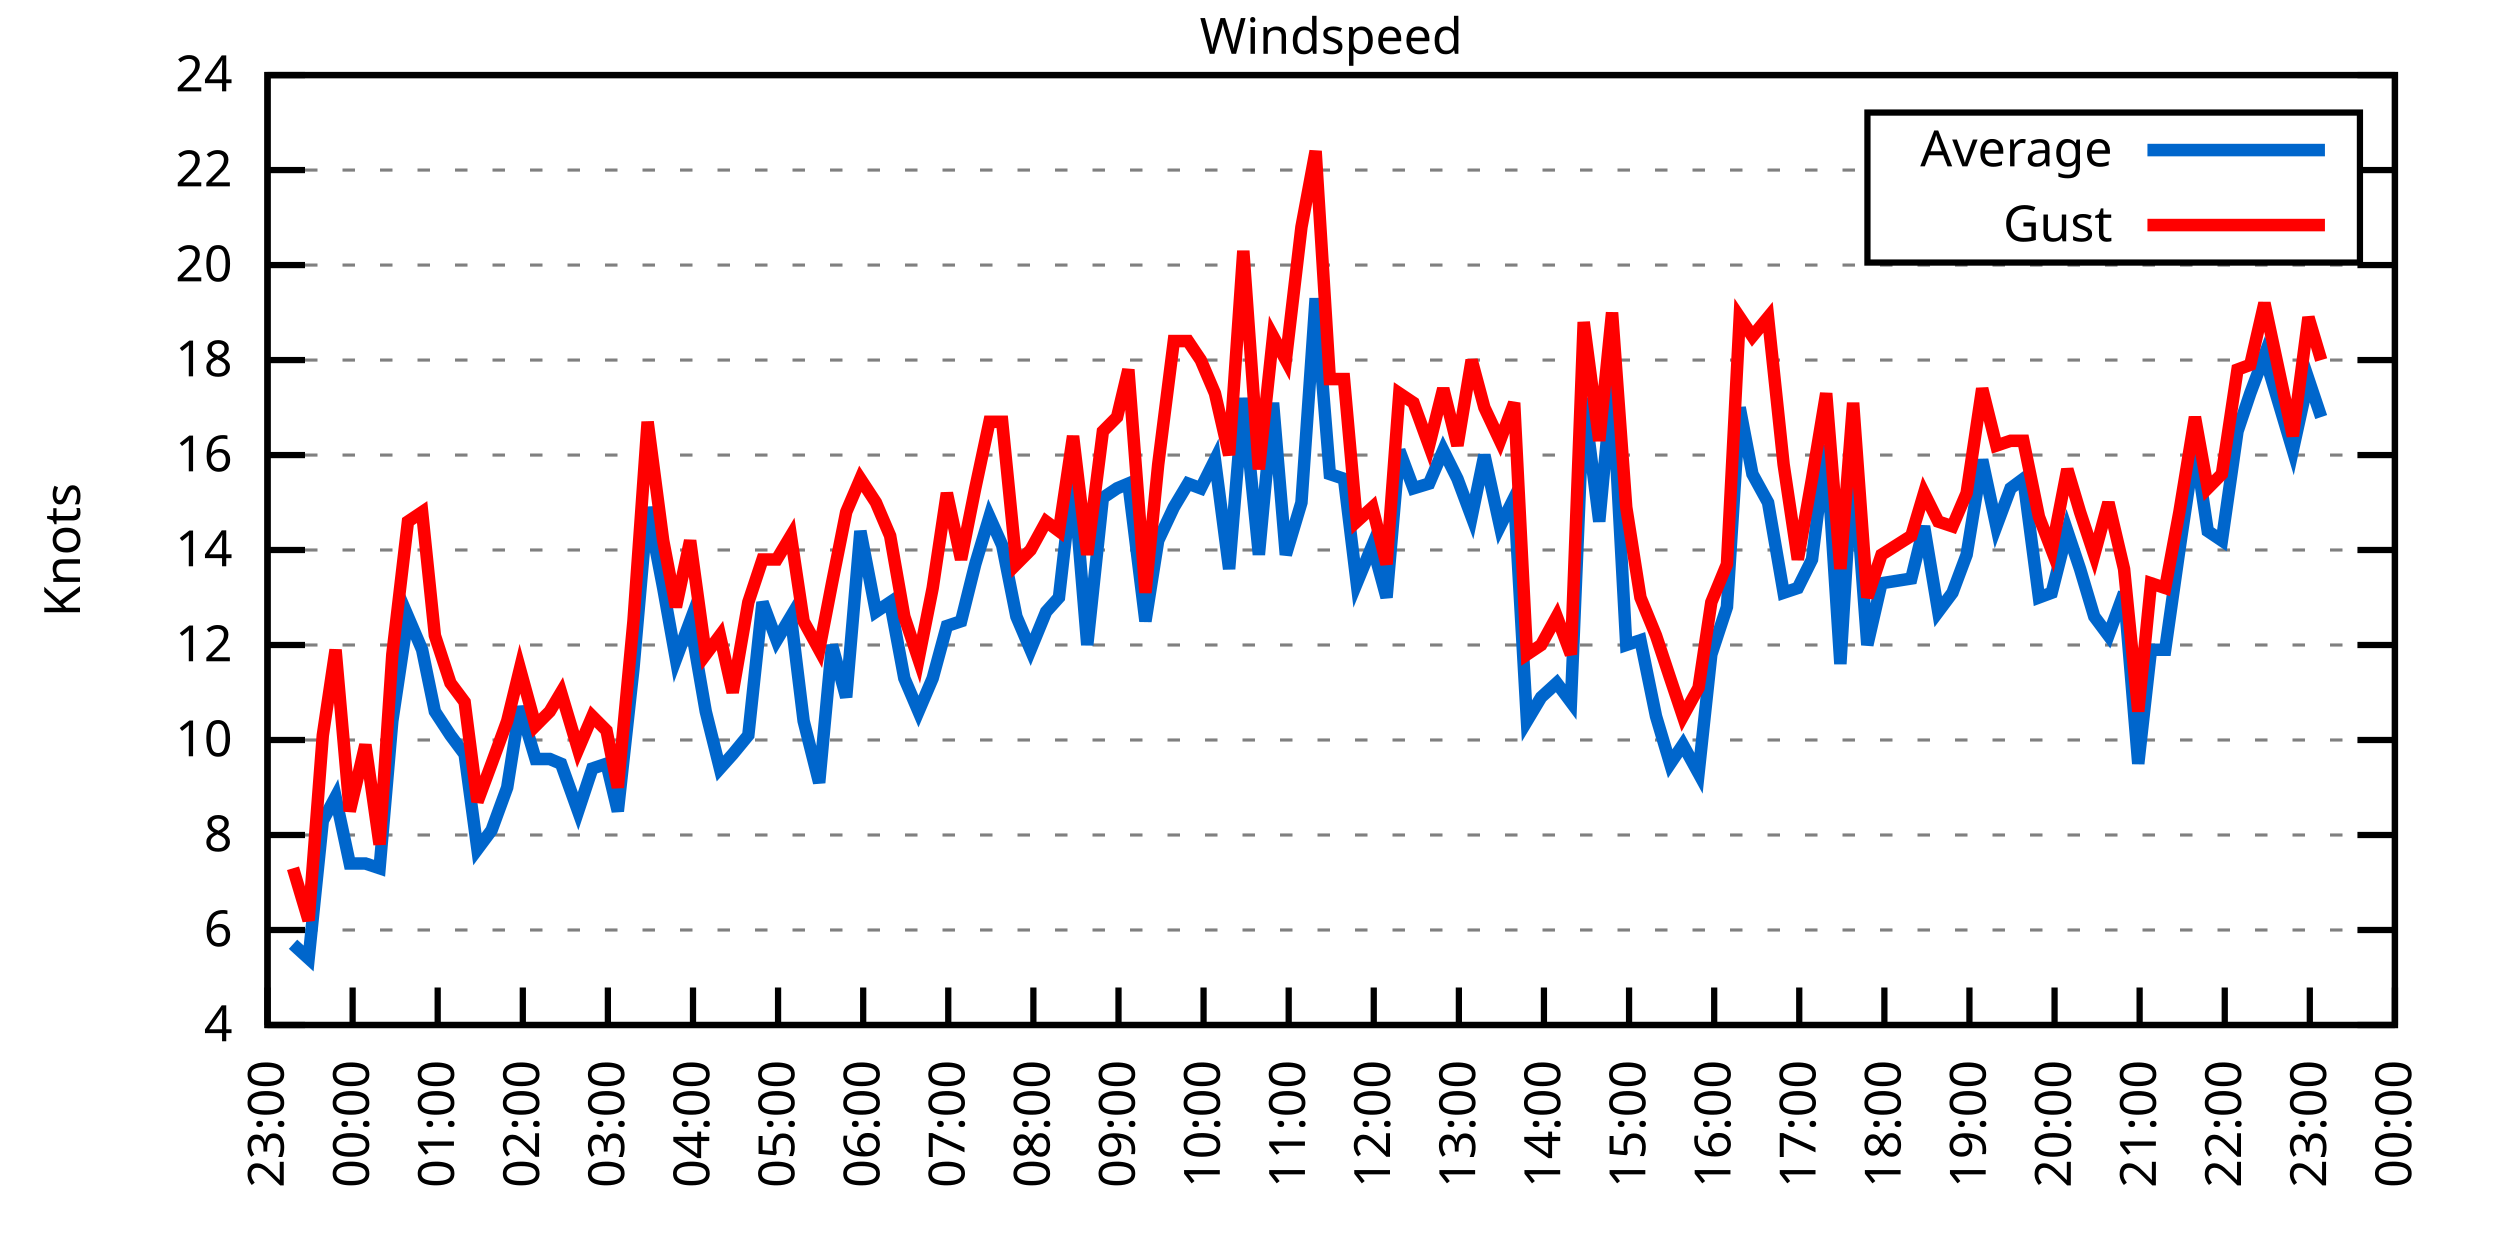
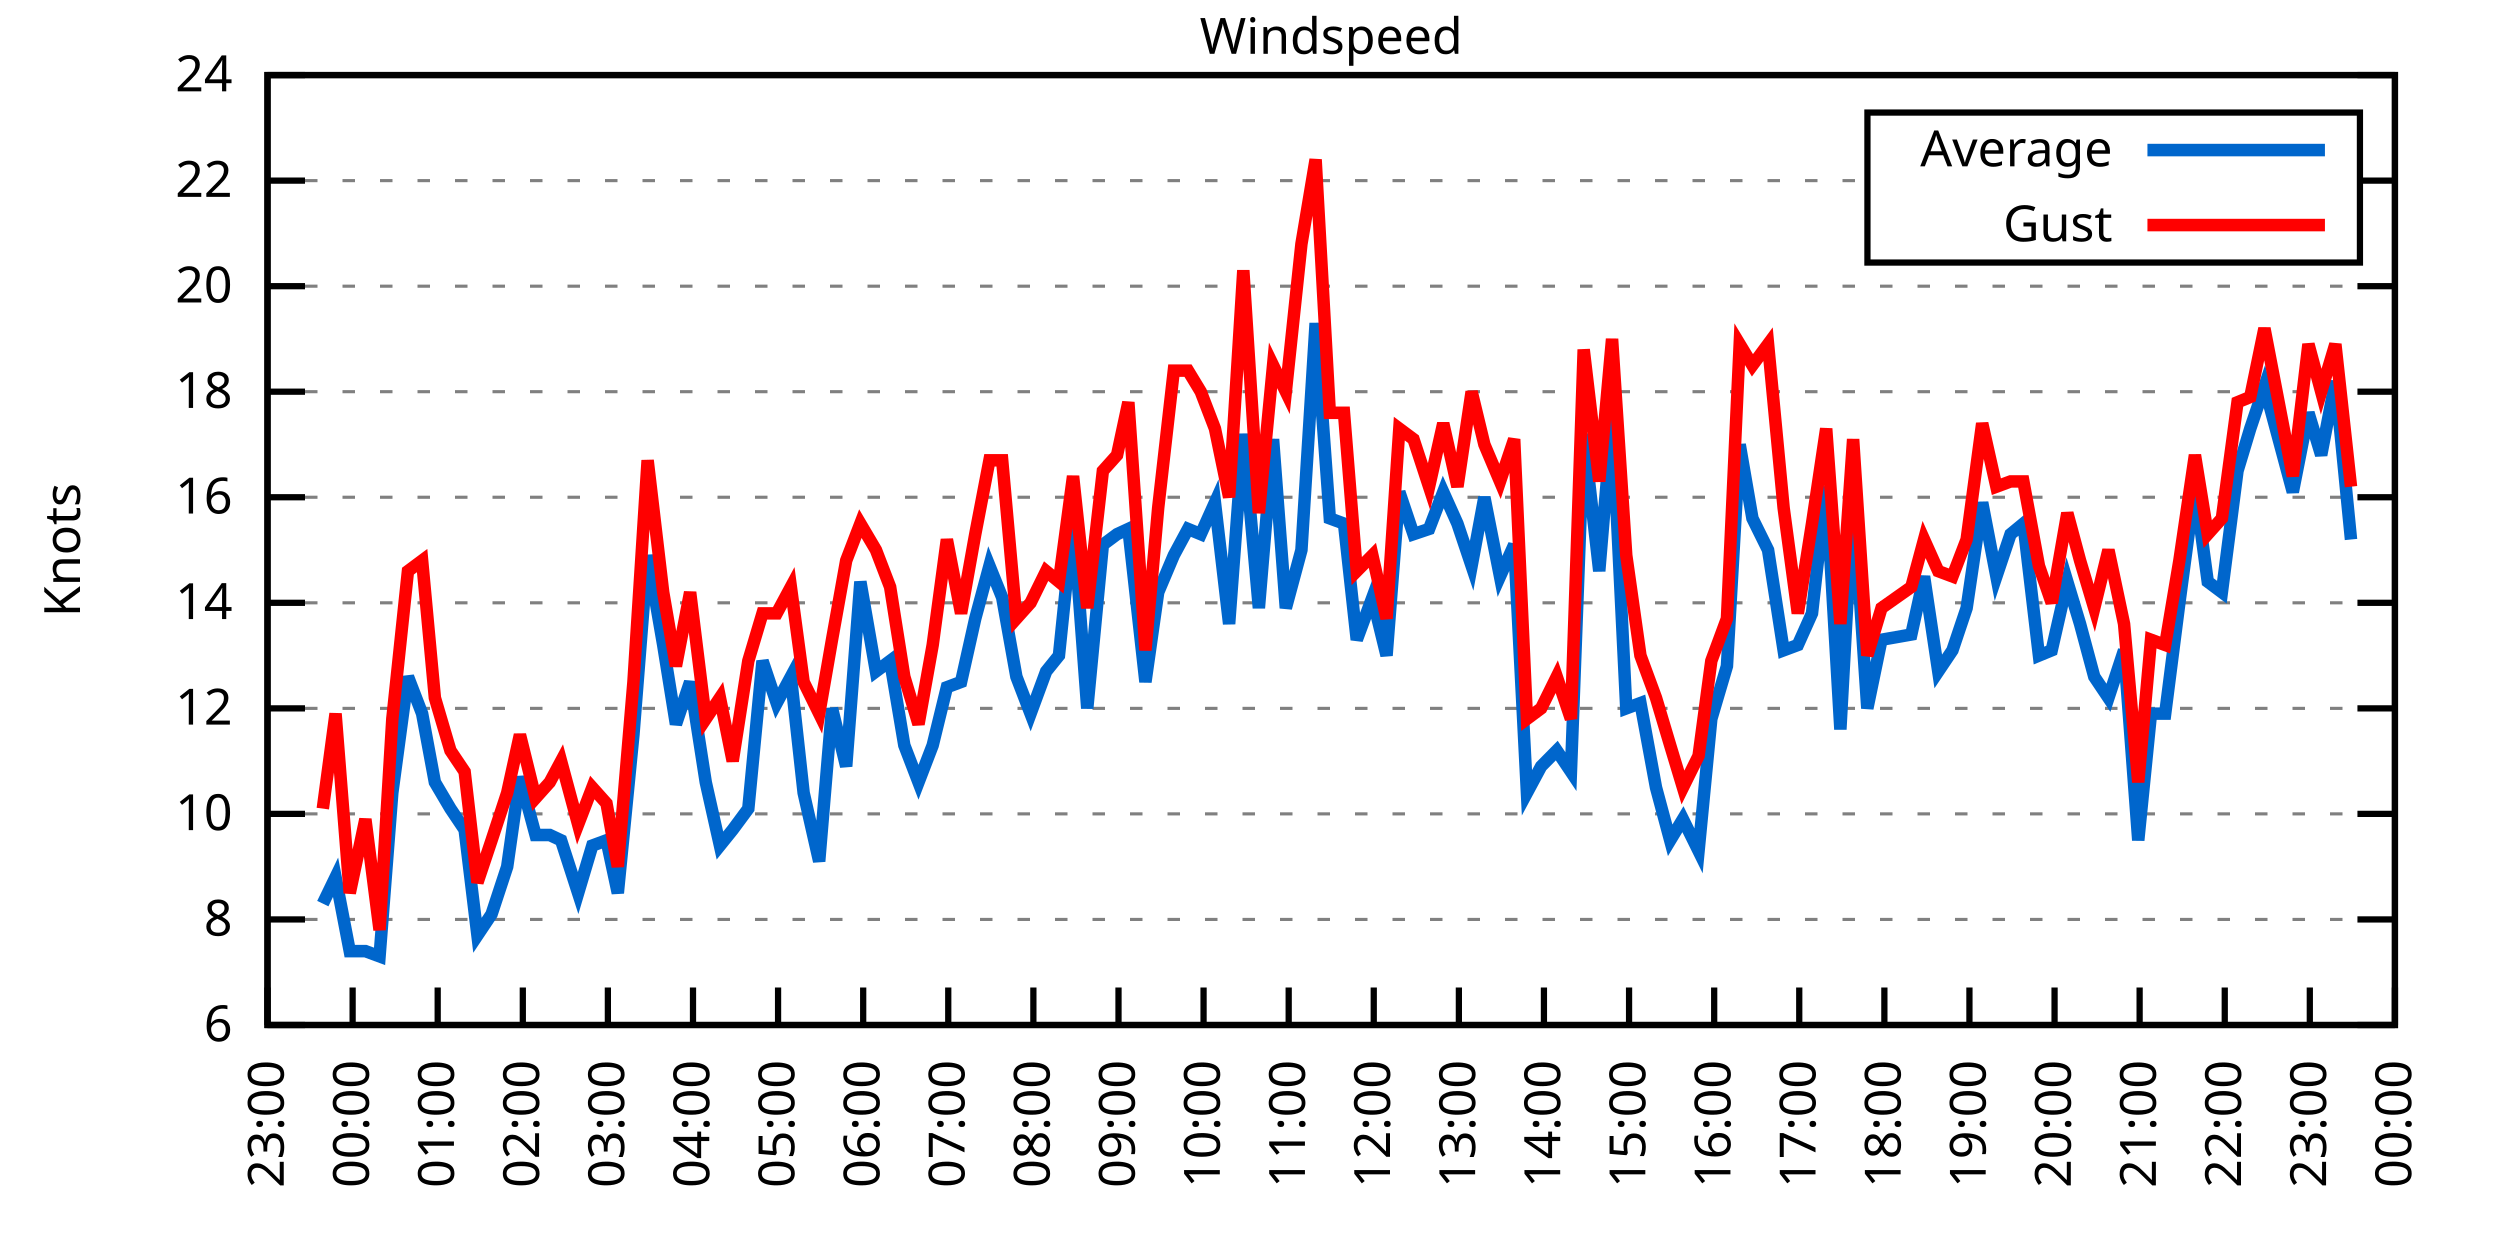
<svg xmlns="http://www.w3.org/2000/svg" xmlns:xlink="http://www.w3.org/1999/xlink" width="400" height="200" viewBox="0 0 400 200">
  <g id="gnuplot_canvas">
    <rect x="0" y="0" width="400" height="200" fill="none" />
    <defs>
      <circle id="gpDot" r="0.5" stroke-width="0.5" stroke="currentColor" />
      <path id="gpPt0" stroke-width="0.333" stroke="currentColor" d="M-1,0 h2 M0,-1 v2" />
      <path id="gpPt1" stroke-width="0.333" stroke="currentColor" d="M-1,-1 L1,1 M1,-1 L-1,1" />
      <path id="gpPt2" stroke-width="0.333" stroke="currentColor" d="M-1,0 L1,0 M0,-1 L0,1 M-1,-1 L1,1 M-1,1 L1,-1" />
      <rect id="gpPt3" stroke-width="0.333" stroke="currentColor" x="-1" y="-1" width="2" height="2" />
      <rect id="gpPt4" stroke-width="0.333" stroke="currentColor" fill="currentColor" x="-1" y="-1" width="2" height="2" />
      <circle id="gpPt5" stroke-width="0.333" stroke="currentColor" cx="0" cy="0" r="1" />
      <use xlink:href="#gpPt5" id="gpPt6" fill="currentColor" stroke="none" />
      <path id="gpPt7" stroke-width="0.333" stroke="currentColor" d="M0,-1.33 L-1.33,0.67 L1.33,0.67 z" />
      <use xlink:href="#gpPt7" id="gpPt8" fill="currentColor" stroke="none" />
      <use xlink:href="#gpPt7" id="gpPt9" stroke="currentColor" transform="rotate(180)" />
      <use xlink:href="#gpPt9" id="gpPt10" fill="currentColor" stroke="none" />
      <use xlink:href="#gpPt3" id="gpPt11" stroke="currentColor" transform="rotate(45)" />
      <use xlink:href="#gpPt11" id="gpPt12" fill="currentColor" stroke="none" />
      <path id="gpPt13" stroke-width="0.333" stroke="currentColor" d="M0,1.330 L1.265,0.411 L0.782,-1.067 L-0.782,-1.076 L-1.265,0.411 z" />
      <use xlink:href="#gpPt13" id="gpPt14" fill="currentColor" stroke="none" />
      <filter id="textbox" filterUnits="objectBoundingBox" x="0" y="0" height="1" width="1">
        <feFlood flood-color="white" flood-opacity="1" result="bgnd" />
        <feComposite in="SourceGraphic" in2="bgnd" operator="atop" />
      </filter>
      <filter id="greybox" filterUnits="objectBoundingBox" x="0" y="0" height="1" width="1">
        <feFlood flood-color="lightgrey" flood-opacity="1" result="grey" />
        <feComposite in="SourceGraphic" in2="grey" operator="atop" />
      </filter>
    </defs>
    <g fill="none" color="white" stroke="currentColor" stroke-width="1.00" stroke-linecap="butt" stroke-linejoin="miter">
</g>
    <g fill="none" color="black" stroke="currentColor" stroke-width="1.00" stroke-linecap="butt" stroke-linejoin="miter">
      <g stroke="none" shape-rendering="crispEdges">
        <polygon fill="rgb(255, 255, 255)" points="42.80,164.00 383.18,164.00 383.18,12.02 42.80,12.02 " />
      </g>
    </g>
    <g fill="none" color="black" stroke="currentColor" stroke-width="1.00" stroke-linecap="butt" stroke-linejoin="miter">
</g>
    <g fill="none" color="black" stroke="black" stroke-width="0.50" stroke-linecap="butt" stroke-linejoin="miter">
</g>
    <g fill="none" color="gray" stroke="currentColor" stroke-width="0.50" stroke-linecap="butt" stroke-linejoin="miter">
      <path stroke="gray" stroke-dasharray="2,4" class="gridline" d="M42.80,164.00 L383.19,164.00  " />
    </g>
    <g fill="none" color="gray" stroke="gray" stroke-width="1.00" stroke-linecap="butt" stroke-linejoin="miter">
</g>
    <g fill="none" color="black" stroke="currentColor" stroke-width="1.00" stroke-linecap="butt" stroke-linejoin="miter">
      <path stroke="black" d="M42.80,164.00 L48.80,164.00 M383.19,164.00 L377.19,164.00  " />
      <g transform="translate(37.20,166.60)" stroke="none" fill="black" font-family="Sans" font-size="8.00" text-anchor="end">
        <text>
-           <tspan font-family="Sans"> 4</tspan>
-         </text>
-       </g>
-     </g>
-     <g fill="none" color="black" stroke="currentColor" stroke-width="1.00" stroke-linecap="butt" stroke-linejoin="miter">
- </g>
-     <g fill="none" color="black" stroke="black" stroke-width="0.50" stroke-linecap="butt" stroke-linejoin="miter">
- </g>
-     <g fill="none" color="gray" stroke="currentColor" stroke-width="0.50" stroke-linecap="butt" stroke-linejoin="miter">
-       <path stroke="gray" stroke-dasharray="2,4" class="gridline" d="M42.80,148.80 L383.19,148.80  " />
-     </g>
-     <g fill="none" color="gray" stroke="gray" stroke-width="1.00" stroke-linecap="butt" stroke-linejoin="miter">
- </g>
-     <g fill="none" color="black" stroke="currentColor" stroke-width="1.00" stroke-linecap="butt" stroke-linejoin="miter">
-       <path stroke="black" d="M42.80,148.80 L48.80,148.80 M383.19,148.80 L377.19,148.80  " />
-       <g transform="translate(37.20,151.40)" stroke="none" fill="black" font-family="Sans" font-size="8.00" text-anchor="end">
-         <text>
          <tspan font-family="Sans"> 6</tspan>
        </text>
      </g>
    </g>
    <g fill="none" color="black" stroke="currentColor" stroke-width="1.00" stroke-linecap="butt" stroke-linejoin="miter">
</g>
    <g fill="none" color="black" stroke="black" stroke-width="0.50" stroke-linecap="butt" stroke-linejoin="miter">
</g>
    <g fill="none" color="gray" stroke="currentColor" stroke-width="0.50" stroke-linecap="butt" stroke-linejoin="miter">
-       <path stroke="gray" stroke-dasharray="2,4" class="gridline" d="M42.80,133.60 L383.19,133.60  " />
-     </g>
-     <g fill="none" color="gray" stroke="gray" stroke-width="1.00" stroke-linecap="butt" stroke-linejoin="miter">
- </g>
-     <g fill="none" color="black" stroke="currentColor" stroke-width="1.00" stroke-linecap="butt" stroke-linejoin="miter">
-       <path stroke="black" d="M42.80,133.60 L48.80,133.60 M383.19,133.60 L377.19,133.60  " />
-       <g transform="translate(37.20,136.20)" stroke="none" fill="black" font-family="Sans" font-size="8.00" text-anchor="end">
+       <path stroke="gray" stroke-dasharray="2,4" class="gridline" d="M42.80,147.11 L383.19,147.11  " />
+     </g>
+     <g fill="none" color="gray" stroke="gray" stroke-width="1.00" stroke-linecap="butt" stroke-linejoin="miter">
+ </g>
+     <g fill="none" color="black" stroke="currentColor" stroke-width="1.00" stroke-linecap="butt" stroke-linejoin="miter">
+       <path stroke="black" d="M42.80,147.11 L48.80,147.11 M383.19,147.11 L377.19,147.11  " />
+       <g transform="translate(37.20,149.71)" stroke="none" fill="black" font-family="Sans" font-size="8.00" text-anchor="end">
        <text>
          <tspan font-family="Sans"> 8</tspan>
        </text>
      </g>
    </g>
    <g fill="none" color="black" stroke="currentColor" stroke-width="1.00" stroke-linecap="butt" stroke-linejoin="miter">
</g>
    <g fill="none" color="black" stroke="black" stroke-width="0.50" stroke-linecap="butt" stroke-linejoin="miter">
</g>
    <g fill="none" color="gray" stroke="currentColor" stroke-width="0.50" stroke-linecap="butt" stroke-linejoin="miter">
-       <path stroke="gray" stroke-dasharray="2,4" class="gridline" d="M42.80,118.40 L383.19,118.40  " />
-     </g>
-     <g fill="none" color="gray" stroke="gray" stroke-width="1.00" stroke-linecap="butt" stroke-linejoin="miter">
- </g>
-     <g fill="none" color="black" stroke="currentColor" stroke-width="1.00" stroke-linecap="butt" stroke-linejoin="miter">
-       <path stroke="black" d="M42.80,118.40 L48.80,118.40 M383.19,118.40 L377.19,118.40  " />
-       <g transform="translate(37.20,121.00)" stroke="none" fill="black" font-family="Sans" font-size="8.00" text-anchor="end">
+       <path stroke="gray" stroke-dasharray="2,4" class="gridline" d="M42.80,130.22 L383.19,130.22  " />
+     </g>
+     <g fill="none" color="gray" stroke="gray" stroke-width="1.00" stroke-linecap="butt" stroke-linejoin="miter">
+ </g>
+     <g fill="none" color="black" stroke="currentColor" stroke-width="1.00" stroke-linecap="butt" stroke-linejoin="miter">
+       <path stroke="black" d="M42.80,130.22 L48.80,130.22 M383.19,130.22 L377.19,130.22  " />
+       <g transform="translate(37.20,132.82)" stroke="none" fill="black" font-family="Sans" font-size="8.00" text-anchor="end">
        <text>
          <tspan font-family="Sans"> 10</tspan>
        </text>
      </g>
    </g>
    <g fill="none" color="black" stroke="currentColor" stroke-width="1.00" stroke-linecap="butt" stroke-linejoin="miter">
</g>
    <g fill="none" color="black" stroke="black" stroke-width="0.50" stroke-linecap="butt" stroke-linejoin="miter">
</g>
    <g fill="none" color="gray" stroke="currentColor" stroke-width="0.50" stroke-linecap="butt" stroke-linejoin="miter">
-       <path stroke="gray" stroke-dasharray="2,4" class="gridline" d="M42.80,103.20 L383.19,103.20  " />
-     </g>
-     <g fill="none" color="gray" stroke="gray" stroke-width="1.00" stroke-linecap="butt" stroke-linejoin="miter">
- </g>
-     <g fill="none" color="black" stroke="currentColor" stroke-width="1.00" stroke-linecap="butt" stroke-linejoin="miter">
-       <path stroke="black" d="M42.80,103.20 L48.80,103.20 M383.19,103.20 L377.19,103.20  " />
-       <g transform="translate(37.20,105.80)" stroke="none" fill="black" font-family="Sans" font-size="8.00" text-anchor="end">
+       <path stroke="gray" stroke-dasharray="2,4" class="gridline" d="M42.80,113.34 L383.19,113.34  " />
+     </g>
+     <g fill="none" color="gray" stroke="gray" stroke-width="1.00" stroke-linecap="butt" stroke-linejoin="miter">
+ </g>
+     <g fill="none" color="black" stroke="currentColor" stroke-width="1.00" stroke-linecap="butt" stroke-linejoin="miter">
+       <path stroke="black" d="M42.80,113.34 L48.80,113.34 M383.19,113.34 L377.19,113.34  " />
+       <g transform="translate(37.20,115.94)" stroke="none" fill="black" font-family="Sans" font-size="8.00" text-anchor="end">
        <text>
          <tspan font-family="Sans"> 12</tspan>
        </text>
      </g>
    </g>
    <g fill="none" color="black" stroke="currentColor" stroke-width="1.00" stroke-linecap="butt" stroke-linejoin="miter">
</g>
    <g fill="none" color="black" stroke="black" stroke-width="0.50" stroke-linecap="butt" stroke-linejoin="miter">
</g>
    <g fill="none" color="gray" stroke="currentColor" stroke-width="0.50" stroke-linecap="butt" stroke-linejoin="miter">
-       <path stroke="gray" stroke-dasharray="2,4" class="gridline" d="M42.80,88.00 L383.19,88.00  " />
-     </g>
-     <g fill="none" color="gray" stroke="gray" stroke-width="1.00" stroke-linecap="butt" stroke-linejoin="miter">
- </g>
-     <g fill="none" color="black" stroke="currentColor" stroke-width="1.00" stroke-linecap="butt" stroke-linejoin="miter">
-       <path stroke="black" d="M42.80,88.00 L48.80,88.00 M383.19,88.00 L377.19,88.00  " />
-       <g transform="translate(37.20,90.60)" stroke="none" fill="black" font-family="Sans" font-size="8.00" text-anchor="end">
+       <path stroke="gray" stroke-dasharray="2,4" class="gridline" d="M42.80,96.45 L383.19,96.45  " />
+     </g>
+     <g fill="none" color="gray" stroke="gray" stroke-width="1.00" stroke-linecap="butt" stroke-linejoin="miter">
+ </g>
+     <g fill="none" color="black" stroke="currentColor" stroke-width="1.00" stroke-linecap="butt" stroke-linejoin="miter">
+       <path stroke="black" d="M42.80,96.45 L48.80,96.45 M383.19,96.45 L377.19,96.45  " />
+       <g transform="translate(37.20,99.05)" stroke="none" fill="black" font-family="Sans" font-size="8.00" text-anchor="end">
        <text>
          <tspan font-family="Sans"> 14</tspan>
        </text>
      </g>
    </g>
    <g fill="none" color="black" stroke="currentColor" stroke-width="1.00" stroke-linecap="butt" stroke-linejoin="miter">
</g>
    <g fill="none" color="black" stroke="black" stroke-width="0.50" stroke-linecap="butt" stroke-linejoin="miter">
</g>
    <g fill="none" color="gray" stroke="currentColor" stroke-width="0.50" stroke-linecap="butt" stroke-linejoin="miter">
-       <path stroke="gray" stroke-dasharray="2,4" class="gridline" d="M42.80,72.81 L383.19,72.81  " />
-     </g>
-     <g fill="none" color="gray" stroke="gray" stroke-width="1.00" stroke-linecap="butt" stroke-linejoin="miter">
- </g>
-     <g fill="none" color="black" stroke="currentColor" stroke-width="1.00" stroke-linecap="butt" stroke-linejoin="miter">
-       <path stroke="black" d="M42.80,72.81 L48.80,72.81 M383.19,72.81 L377.19,72.81  " />
-       <g transform="translate(37.20,75.41)" stroke="none" fill="black" font-family="Sans" font-size="8.00" text-anchor="end">
+       <path stroke="gray" stroke-dasharray="2,4" class="gridline" d="M42.80,79.56 L383.19,79.56  " />
+     </g>
+     <g fill="none" color="gray" stroke="gray" stroke-width="1.00" stroke-linecap="butt" stroke-linejoin="miter">
+ </g>
+     <g fill="none" color="black" stroke="currentColor" stroke-width="1.00" stroke-linecap="butt" stroke-linejoin="miter">
+       <path stroke="black" d="M42.80,79.56 L48.80,79.56 M383.19,79.56 L377.19,79.56  " />
+       <g transform="translate(37.20,82.16)" stroke="none" fill="black" font-family="Sans" font-size="8.00" text-anchor="end">
        <text>
          <tspan font-family="Sans"> 16</tspan>
        </text>
      </g>
    </g>
    <g fill="none" color="black" stroke="currentColor" stroke-width="1.00" stroke-linecap="butt" stroke-linejoin="miter">
</g>
    <g fill="none" color="black" stroke="black" stroke-width="0.50" stroke-linecap="butt" stroke-linejoin="miter">
</g>
    <g fill="none" color="gray" stroke="currentColor" stroke-width="0.50" stroke-linecap="butt" stroke-linejoin="miter">
-       <path stroke="gray" stroke-dasharray="2,4" class="gridline" d="M42.80,57.61 L383.19,57.61  " />
-     </g>
-     <g fill="none" color="gray" stroke="gray" stroke-width="1.00" stroke-linecap="butt" stroke-linejoin="miter">
- </g>
-     <g fill="none" color="black" stroke="currentColor" stroke-width="1.00" stroke-linecap="butt" stroke-linejoin="miter">
-       <path stroke="black" d="M42.80,57.61 L48.80,57.61 M383.19,57.61 L377.19,57.61  " />
-       <g transform="translate(37.20,60.21)" stroke="none" fill="black" font-family="Sans" font-size="8.00" text-anchor="end">
+       <path stroke="gray" stroke-dasharray="2,4" class="gridline" d="M42.80,62.67 L383.19,62.67  " />
+     </g>
+     <g fill="none" color="gray" stroke="gray" stroke-width="1.00" stroke-linecap="butt" stroke-linejoin="miter">
+ </g>
+     <g fill="none" color="black" stroke="currentColor" stroke-width="1.00" stroke-linecap="butt" stroke-linejoin="miter">
+       <path stroke="black" d="M42.80,62.67 L48.80,62.67 M383.19,62.67 L377.19,62.67  " />
+       <g transform="translate(37.20,65.27)" stroke="none" fill="black" font-family="Sans" font-size="8.00" text-anchor="end">
        <text>
          <tspan font-family="Sans"> 18</tspan>
        </text>
      </g>
    </g>
    <g fill="none" color="black" stroke="currentColor" stroke-width="1.00" stroke-linecap="butt" stroke-linejoin="miter">
</g>
    <g fill="none" color="black" stroke="black" stroke-width="0.50" stroke-linecap="butt" stroke-linejoin="miter">
</g>
    <g fill="none" color="gray" stroke="currentColor" stroke-width="0.50" stroke-linecap="butt" stroke-linejoin="miter">
-       <path stroke="gray" stroke-dasharray="2,4" class="gridline" d="M42.80,42.41 L383.19,42.41  " />
-     </g>
-     <g fill="none" color="gray" stroke="gray" stroke-width="1.00" stroke-linecap="butt" stroke-linejoin="miter">
- </g>
-     <g fill="none" color="black" stroke="currentColor" stroke-width="1.00" stroke-linecap="butt" stroke-linejoin="miter">
-       <path stroke="black" d="M42.80,42.41 L48.80,42.41 M383.19,42.41 L377.19,42.41  " />
-       <g transform="translate(37.20,45.01)" stroke="none" fill="black" font-family="Sans" font-size="8.00" text-anchor="end">
+       <path stroke="gray" stroke-dasharray="2,4" class="gridline" d="M42.80,45.79 L383.19,45.79  " />
+     </g>
+     <g fill="none" color="gray" stroke="gray" stroke-width="1.00" stroke-linecap="butt" stroke-linejoin="miter">
+ </g>
+     <g fill="none" color="black" stroke="currentColor" stroke-width="1.00" stroke-linecap="butt" stroke-linejoin="miter">
+       <path stroke="black" d="M42.80,45.79 L48.80,45.79 M383.19,45.79 L377.19,45.79  " />
+       <g transform="translate(37.20,48.39)" stroke="none" fill="black" font-family="Sans" font-size="8.00" text-anchor="end">
        <text>
          <tspan font-family="Sans"> 20</tspan>
        </text>
      </g>
    </g>
    <g fill="none" color="black" stroke="currentColor" stroke-width="1.00" stroke-linecap="butt" stroke-linejoin="miter">
</g>
    <g fill="none" color="black" stroke="black" stroke-width="0.50" stroke-linecap="butt" stroke-linejoin="miter">
</g>
    <g fill="none" color="gray" stroke="currentColor" stroke-width="0.50" stroke-linecap="butt" stroke-linejoin="miter">
-       <path stroke="gray" stroke-dasharray="2,4" class="gridline" d="M42.80,27.21 L298.79,27.21 M377.59,27.21 L383.19,27.21  " />
-     </g>
-     <g fill="none" color="gray" stroke="gray" stroke-width="1.00" stroke-linecap="butt" stroke-linejoin="miter">
- </g>
-     <g fill="none" color="black" stroke="currentColor" stroke-width="1.00" stroke-linecap="butt" stroke-linejoin="miter">
-       <path stroke="black" d="M42.80,27.21 L48.80,27.21 M383.19,27.21 L377.19,27.21  " />
-       <g transform="translate(37.20,29.81)" stroke="none" fill="black" font-family="Sans" font-size="8.00" text-anchor="end">
+       <path stroke="gray" stroke-dasharray="2,4" class="gridline" d="M42.80,28.90 L298.79,28.90 M377.59,28.90 L383.19,28.90  " />
+     </g>
+     <g fill="none" color="gray" stroke="gray" stroke-width="1.00" stroke-linecap="butt" stroke-linejoin="miter">
+ </g>
+     <g fill="none" color="black" stroke="currentColor" stroke-width="1.00" stroke-linecap="butt" stroke-linejoin="miter">
+       <path stroke="black" d="M42.80,28.90 L48.80,28.90 M383.19,28.90 L377.19,28.90  " />
+       <g transform="translate(37.20,31.50)" stroke="none" fill="black" font-family="Sans" font-size="8.00" text-anchor="end">
        <text>
          <tspan font-family="Sans"> 22</tspan>
        </text>
      </g>
    </g>
    <g fill="none" color="black" stroke="currentColor" stroke-width="1.00" stroke-linecap="butt" stroke-linejoin="miter">
</g>
    <g fill="none" color="black" stroke="black" stroke-width="0.50" stroke-linecap="butt" stroke-linejoin="miter">
</g>
    <g fill="none" color="gray" stroke="currentColor" stroke-width="0.50" stroke-linecap="butt" stroke-linejoin="miter">
      <path stroke="gray" stroke-dasharray="2,4" class="gridline" d="M42.80,12.01 L383.19,12.01  " />
    </g>
    <g fill="none" color="gray" stroke="gray" stroke-width="1.00" stroke-linecap="butt" stroke-linejoin="miter">
</g>
    <g fill="none" color="black" stroke="currentColor" stroke-width="1.00" stroke-linecap="butt" stroke-linejoin="miter">
      <path stroke="black" d="M42.80,12.01 L48.80,12.01 M383.19,12.01 L377.19,12.01  " />
      <g transform="translate(37.20,14.61)" stroke="none" fill="black" font-family="Sans" font-size="8.00" text-anchor="end">
        <text>
          <tspan font-family="Sans"> 24</tspan>
        </text>
      </g>
    </g>
    <g fill="none" color="black" stroke="currentColor" stroke-width="1.00" stroke-linecap="butt" stroke-linejoin="miter">
      <path stroke="black" d="M42.80,164.00 L42.80,158.00  " />
      <g transform="translate(45.40,169.60) rotate(270.00)" stroke="none" fill="black" font-family="Sans" font-size="8.00" text-anchor="end">
        <text>
          <tspan font-family="Sans">23:00</tspan>
        </text>
      </g>
    </g>
    <g fill="none" color="black" stroke="currentColor" stroke-width="1.00" stroke-linecap="butt" stroke-linejoin="miter">
      <path stroke="black" d="M56.42,164.00 L56.42,158.00  " />
      <g transform="translate(59.02,169.60) rotate(270.00)" stroke="none" fill="black" font-family="Sans" font-size="8.00" text-anchor="end">
        <text>
          <tspan font-family="Sans">00:00</tspan>
        </text>
      </g>
    </g>
    <g fill="none" color="black" stroke="currentColor" stroke-width="1.00" stroke-linecap="butt" stroke-linejoin="miter">
      <path stroke="black" d="M70.03,164.00 L70.03,158.00  " />
      <g transform="translate(72.63,169.60) rotate(270.00)" stroke="none" fill="black" font-family="Sans" font-size="8.00" text-anchor="end">
        <text>
          <tspan font-family="Sans">01:00</tspan>
        </text>
      </g>
    </g>
    <g fill="none" color="black" stroke="currentColor" stroke-width="1.00" stroke-linecap="butt" stroke-linejoin="miter">
      <path stroke="black" d="M83.65,164.00 L83.65,158.00  " />
      <g transform="translate(86.25,169.60) rotate(270.00)" stroke="none" fill="black" font-family="Sans" font-size="8.00" text-anchor="end">
        <text>
          <tspan font-family="Sans">02:00</tspan>
        </text>
      </g>
    </g>
    <g fill="none" color="black" stroke="currentColor" stroke-width="1.00" stroke-linecap="butt" stroke-linejoin="miter">
      <path stroke="black" d="M97.26,164.00 L97.26,158.00  " />
      <g transform="translate(99.86,169.60) rotate(270.00)" stroke="none" fill="black" font-family="Sans" font-size="8.00" text-anchor="end">
        <text>
          <tspan font-family="Sans">03:00</tspan>
        </text>
      </g>
    </g>
    <g fill="none" color="black" stroke="currentColor" stroke-width="1.00" stroke-linecap="butt" stroke-linejoin="miter">
      <path stroke="black" d="M110.88,164.00 L110.88,158.00  " />
      <g transform="translate(113.48,169.60) rotate(270.00)" stroke="none" fill="black" font-family="Sans" font-size="8.00" text-anchor="end">
        <text>
          <tspan font-family="Sans">04:00</tspan>
        </text>
      </g>
    </g>
    <g fill="none" color="black" stroke="currentColor" stroke-width="1.00" stroke-linecap="butt" stroke-linejoin="miter">
      <path stroke="black" d="M124.49,164.00 L124.49,158.00  " />
      <g transform="translate(127.09,169.60) rotate(270.00)" stroke="none" fill="black" font-family="Sans" font-size="8.00" text-anchor="end">
        <text>
          <tspan font-family="Sans">05:00</tspan>
        </text>
      </g>
    </g>
    <g fill="none" color="black" stroke="currentColor" stroke-width="1.00" stroke-linecap="butt" stroke-linejoin="miter">
      <path stroke="black" d="M138.11,164.00 L138.11,158.00  " />
      <g transform="translate(140.71,169.60) rotate(270.00)" stroke="none" fill="black" font-family="Sans" font-size="8.00" text-anchor="end">
        <text>
          <tspan font-family="Sans">06:00</tspan>
        </text>
      </g>
    </g>
    <g fill="none" color="black" stroke="currentColor" stroke-width="1.00" stroke-linecap="butt" stroke-linejoin="miter">
      <path stroke="black" d="M151.72,164.00 L151.72,158.00  " />
      <g transform="translate(154.32,169.60) rotate(270.00)" stroke="none" fill="black" font-family="Sans" font-size="8.00" text-anchor="end">
        <text>
          <tspan font-family="Sans">07:00</tspan>
        </text>
      </g>
    </g>
    <g fill="none" color="black" stroke="currentColor" stroke-width="1.00" stroke-linecap="butt" stroke-linejoin="miter">
      <path stroke="black" d="M165.34,164.00 L165.34,158.00  " />
      <g transform="translate(167.94,169.60) rotate(270.00)" stroke="none" fill="black" font-family="Sans" font-size="8.00" text-anchor="end">
        <text>
          <tspan font-family="Sans">08:00</tspan>
        </text>
      </g>
    </g>
    <g fill="none" color="black" stroke="currentColor" stroke-width="1.00" stroke-linecap="butt" stroke-linejoin="miter">
      <path stroke="black" d="M178.96,164.00 L178.96,158.00  " />
      <g transform="translate(181.56,169.60) rotate(270.00)" stroke="none" fill="black" font-family="Sans" font-size="8.00" text-anchor="end">
        <text>
          <tspan font-family="Sans">09:00</tspan>
        </text>
      </g>
    </g>
    <g fill="none" color="black" stroke="currentColor" stroke-width="1.00" stroke-linecap="butt" stroke-linejoin="miter">
      <path stroke="black" d="M192.57,164.00 L192.57,158.00  " />
      <g transform="translate(195.17,169.60) rotate(270.00)" stroke="none" fill="black" font-family="Sans" font-size="8.00" text-anchor="end">
        <text>
          <tspan font-family="Sans">10:00</tspan>
        </text>
      </g>
    </g>
    <g fill="none" color="black" stroke="currentColor" stroke-width="1.00" stroke-linecap="butt" stroke-linejoin="miter">
      <path stroke="black" d="M206.19,164.00 L206.19,158.00  " />
      <g transform="translate(208.79,169.60) rotate(270.00)" stroke="none" fill="black" font-family="Sans" font-size="8.00" text-anchor="end">
        <text>
          <tspan font-family="Sans">11:00</tspan>
        </text>
      </g>
    </g>
    <g fill="none" color="black" stroke="currentColor" stroke-width="1.00" stroke-linecap="butt" stroke-linejoin="miter">
      <path stroke="black" d="M219.80,164.00 L219.80,158.00  " />
      <g transform="translate(222.40,169.60) rotate(270.00)" stroke="none" fill="black" font-family="Sans" font-size="8.00" text-anchor="end">
        <text>
          <tspan font-family="Sans">12:00</tspan>
        </text>
      </g>
    </g>
    <g fill="none" color="black" stroke="currentColor" stroke-width="1.00" stroke-linecap="butt" stroke-linejoin="miter">
      <path stroke="black" d="M233.42,164.00 L233.42,158.00  " />
      <g transform="translate(236.02,169.60) rotate(270.00)" stroke="none" fill="black" font-family="Sans" font-size="8.00" text-anchor="end">
        <text>
          <tspan font-family="Sans">13:00</tspan>
        </text>
      </g>
    </g>
    <g fill="none" color="black" stroke="currentColor" stroke-width="1.00" stroke-linecap="butt" stroke-linejoin="miter">
      <path stroke="black" d="M247.03,164.00 L247.03,158.00  " />
      <g transform="translate(249.63,169.60) rotate(270.00)" stroke="none" fill="black" font-family="Sans" font-size="8.00" text-anchor="end">
        <text>
          <tspan font-family="Sans">14:00</tspan>
        </text>
      </g>
    </g>
    <g fill="none" color="black" stroke="currentColor" stroke-width="1.00" stroke-linecap="butt" stroke-linejoin="miter">
      <path stroke="black" d="M260.65,164.00 L260.65,158.00  " />
      <g transform="translate(263.25,169.60) rotate(270.00)" stroke="none" fill="black" font-family="Sans" font-size="8.00" text-anchor="end">
        <text>
          <tspan font-family="Sans">15:00</tspan>
        </text>
      </g>
    </g>
    <g fill="none" color="black" stroke="currentColor" stroke-width="1.00" stroke-linecap="butt" stroke-linejoin="miter">
      <path stroke="black" d="M274.27,164.00 L274.27,158.00  " />
      <g transform="translate(276.87,169.60) rotate(270.00)" stroke="none" fill="black" font-family="Sans" font-size="8.00" text-anchor="end">
        <text>
          <tspan font-family="Sans">16:00</tspan>
        </text>
      </g>
    </g>
    <g fill="none" color="black" stroke="currentColor" stroke-width="1.00" stroke-linecap="butt" stroke-linejoin="miter">
      <path stroke="black" d="M287.88,164.00 L287.88,158.00  " />
      <g transform="translate(290.48,169.60) rotate(270.00)" stroke="none" fill="black" font-family="Sans" font-size="8.00" text-anchor="end">
        <text>
          <tspan font-family="Sans">17:00</tspan>
        </text>
      </g>
    </g>
    <g fill="none" color="black" stroke="currentColor" stroke-width="1.00" stroke-linecap="butt" stroke-linejoin="miter">
      <path stroke="black" d="M301.50,164.00 L301.50,158.00  " />
      <g transform="translate(304.10,169.60) rotate(270.00)" stroke="none" fill="black" font-family="Sans" font-size="8.00" text-anchor="end">
        <text>
          <tspan font-family="Sans">18:00</tspan>
        </text>
      </g>
    </g>
    <g fill="none" color="black" stroke="currentColor" stroke-width="1.00" stroke-linecap="butt" stroke-linejoin="miter">
      <path stroke="black" d="M315.11,164.00 L315.11,158.00  " />
      <g transform="translate(317.71,169.60) rotate(270.00)" stroke="none" fill="black" font-family="Sans" font-size="8.00" text-anchor="end">
        <text>
          <tspan font-family="Sans">19:00</tspan>
        </text>
      </g>
    </g>
    <g fill="none" color="black" stroke="currentColor" stroke-width="1.00" stroke-linecap="butt" stroke-linejoin="miter">
      <path stroke="black" d="M328.73,164.00 L328.73,158.00  " />
      <g transform="translate(331.33,169.60) rotate(270.00)" stroke="none" fill="black" font-family="Sans" font-size="8.00" text-anchor="end">
        <text>
          <tspan font-family="Sans">20:00</tspan>
        </text>
      </g>
    </g>
    <g fill="none" color="black" stroke="currentColor" stroke-width="1.00" stroke-linecap="butt" stroke-linejoin="miter">
      <path stroke="black" d="M342.34,164.00 L342.34,158.00  " />
      <g transform="translate(344.94,169.60) rotate(270.00)" stroke="none" fill="black" font-family="Sans" font-size="8.00" text-anchor="end">
        <text>
          <tspan font-family="Sans">21:00</tspan>
        </text>
      </g>
    </g>
    <g fill="none" color="black" stroke="currentColor" stroke-width="1.00" stroke-linecap="butt" stroke-linejoin="miter">
      <path stroke="black" d="M355.96,164.00 L355.96,158.00  " />
      <g transform="translate(358.56,169.60) rotate(270.00)" stroke="none" fill="black" font-family="Sans" font-size="8.00" text-anchor="end">
        <text>
          <tspan font-family="Sans">22:00</tspan>
        </text>
      </g>
    </g>
    <g fill="none" color="black" stroke="currentColor" stroke-width="1.00" stroke-linecap="butt" stroke-linejoin="miter">
      <path stroke="black" d="M369.57,164.00 L369.57,158.00  " />
      <g transform="translate(372.17,169.60) rotate(270.00)" stroke="none" fill="black" font-family="Sans" font-size="8.00" text-anchor="end">
        <text>
          <tspan font-family="Sans">23:00</tspan>
        </text>
      </g>
    </g>
    <g fill="none" color="black" stroke="currentColor" stroke-width="1.00" stroke-linecap="butt" stroke-linejoin="miter">
      <path stroke="black" d="M383.19,164.00 L383.19,158.00  " />
      <g transform="translate(385.79,169.60) rotate(270.00)" stroke="none" fill="black" font-family="Sans" font-size="8.00" text-anchor="end">
        <text>
          <tspan font-family="Sans">00:00</tspan>
        </text>
      </g>
    </g>
    <g fill="none" color="black" stroke="currentColor" stroke-width="1.00" stroke-linecap="butt" stroke-linejoin="miter">
</g>
    <g fill="none" color="black" stroke="currentColor" stroke-width="1.00" stroke-linecap="butt" stroke-linejoin="miter">
      <path stroke="black" d="M42.80,12.01 L42.80,164.00 L383.19,164.00 L383.19,12.01 L42.80,12.01 Z  " />
    </g>
    <g fill="none" color="black" stroke="currentColor" stroke-width="1.00" stroke-linecap="butt" stroke-linejoin="miter">
</g>
    <g fill="none" color="black" stroke="currentColor" stroke-width="1.00" stroke-linecap="butt" stroke-linejoin="miter">
      <path stroke="black" d="M298.79,42.01 L298.79,18.01 L377.59,18.01 L377.59,42.01 L298.79,42.01 Z  " />
    </g>
    <g id="Windspeed_plot_1">
      <g fill="none" color="white" stroke="black" stroke-width="2.00" stroke-linecap="butt" stroke-linejoin="miter">
</g>
      <g fill="none" color="black" stroke="currentColor" stroke-width="2.00" stroke-linecap="butt" stroke-linejoin="miter">
        <g transform="translate(337.99,26.61)" stroke="none" fill="black" font-family="Sans" font-size="8.00" text-anchor="end">
          <text>
            <tspan font-family="Sans">Average</tspan>
          </text>
        </g>
      </g>
      <g fill="none" color="black" stroke="currentColor" stroke-width="2.00" stroke-linecap="butt" stroke-linejoin="miter">
-         <path stroke="rgb(  0, 102, 204)" d="M343.59,24.01 L371.99,24.01 M46.88,151.08 L49.38,153.36 L51.65,131.32 L53.69,127.52 L55.96,138.16 L58.46,138.16   L60.73,138.92 L62.77,115.36 L65.27,98.64 L67.54,103.96 L69.58,113.84 L72.07,117.64 L74.34,120.68 L76.39,135.88   L78.65,132.84 L81.15,126.00 L83.19,113.08 L85.69,121.44 L87.96,121.44 L89.77,122.20 L92.50,129.80 L94.77,122.96   L97.04,122.20 L98.85,129.80 L101.35,107.00 L103.62,81.17 L106.11,94.08 L108.15,105.48 L110.42,99.40 L112.92,113.84   L115.19,122.96 L117.23,120.68 L119.73,117.64 L122.00,96.36 L124.27,102.44 L126.54,98.64 L128.58,115.36 L131.07,125.24   L133.12,103.20 L135.39,111.56 L137.66,84.97 L140.15,97.88 L142.42,96.36 L144.69,108.52 L146.96,113.84 L149.23,108.52   L151.50,100.16 L153.77,99.40 L156.04,90.28 L158.31,82.69 L160.35,87.25 L162.62,98.64 L164.89,103.96 L167.38,97.88   L169.43,95.60 L171.69,75.85 L173.96,103.20 L176.46,79.65 L178.73,78.13 L180.54,77.37 L183.27,99.40 L185.31,86.49   L187.81,81.17 L190.08,77.37 L192.12,78.13 L194.39,73.57 L196.66,91.04 L198.93,63.69 L201.42,88.76 L203.69,64.45   L205.73,88.76 L208.23,80.41 L210.50,47.73 L212.77,75.85 L215.04,76.61 L217.08,93.32 L219.58,87.25 L221.85,95.60   L223.89,72.05 L226.16,78.13 L228.65,77.37 L230.92,72.05 L233.19,76.61 L235.46,82.69 L237.50,72.81 L240.00,84.21   L242.27,79.65 L244.31,115.36 L246.58,111.56 L249.08,109.28 L251.35,112.32 L253.39,63.69 L255.88,83.45 L257.93,61.41   L260.20,103.20 L262.47,102.44 L264.96,114.60 L267.23,122.20 L269.27,119.16 L271.77,123.72 L273.81,104.72 L276.31,97.12   L278.35,65.21 L280.39,75.85 L282.89,80.41 L285.38,94.84 L287.65,94.08 L289.92,89.52 L292.19,71.29 L294.46,106.24   L296.50,72.81 L298.77,103.20 L301.04,93.32 L305.81,92.56 L307.85,84.21 L310.12,97.88 L312.39,94.84 L314.66,88.76   L317.15,73.57 L319.42,84.21 L321.69,78.13 L323.74,76.61 L326.23,95.60 L328.27,94.84 L330.77,84.97 L332.81,91.04   L335.08,98.64 L337.35,101.68 L339.85,94.84 L342.12,122.20 L344.16,103.96 L346.43,103.96 L348.70,88.00 L351.19,71.29   L353.24,84.97 L355.50,86.49 L358.00,69.01 L360.04,62.93 L362.31,56.85 L364.58,64.45 L366.85,72.05 L369.35,60.65   L371.39,66.73  " />
+         <path stroke="rgb(  0, 102, 204)" d="M343.59,24.01 L371.99,24.01 M51.65,144.58 L53.69,140.36 L55.96,152.18 L58.46,152.18 L60.73,153.02 L62.77,126.85   L65.27,108.27 L67.54,114.18 L69.58,125.16 L72.07,129.38 L74.34,132.76 L76.39,149.65 L78.65,146.27 L81.15,138.67   L83.19,124.31 L85.69,133.60 L87.96,133.60 L89.77,134.45 L92.50,142.89 L94.77,135.29 L97.04,134.45 L98.85,142.89   L101.35,117.56 L103.62,88.85 L106.11,103.20 L108.15,115.87 L110.42,109.11 L112.92,125.16 L115.19,135.29 L117.23,132.76   L119.73,129.38 L122.00,105.74 L124.27,112.49 L126.54,108.27 L128.58,126.85 L131.07,137.82 L133.12,113.34 L135.39,122.62   L137.66,93.07 L140.15,107.43 L142.42,105.74 L144.69,119.25 L146.96,125.16 L149.23,119.25 L151.50,109.96 L153.77,109.11   L156.04,98.98 L158.31,90.54 L160.35,95.60 L162.62,108.27 L164.89,114.18 L167.38,107.43 L169.43,104.89 L171.69,82.94   L173.96,113.34 L176.46,87.16 L178.73,85.47 L180.54,84.63 L183.27,109.11 L185.31,94.76 L187.81,88.85 L190.08,84.63   L192.12,85.47 L194.39,80.41 L196.66,99.83 L198.93,69.43 L201.42,97.29 L203.69,70.27 L205.73,97.29 L208.23,88.00   L210.50,51.70 L212.77,82.94 L215.04,83.78 L217.08,102.36 L219.58,95.60 L221.85,104.89 L223.89,78.72 L226.16,85.47   L228.65,84.63 L230.92,78.72 L233.19,83.78 L235.46,90.54 L237.50,79.56 L240.00,92.23 L242.27,87.16 L244.31,126.85   L246.58,122.62 L249.08,120.09 L251.35,123.47 L253.39,69.43 L255.88,91.38 L257.93,66.90 L260.20,113.34 L262.47,112.49   L264.96,126.00 L267.23,134.45 L269.27,131.07 L271.77,136.14 L273.81,115.03 L276.31,106.58 L278.35,71.12 L280.39,82.94   L282.89,88.00 L285.38,104.05 L287.65,103.20 L289.92,98.14 L292.19,77.87 L294.46,116.71 L296.50,79.56 L298.77,113.34   L301.04,102.36 L305.81,101.52 L307.85,92.23 L310.12,107.43 L312.39,104.05 L314.66,97.29 L317.15,80.41 L319.42,92.23   L321.69,85.47 L323.74,83.78 L326.23,104.89 L328.27,104.05 L330.77,93.07 L332.81,99.83 L335.08,108.27 L337.35,111.65   L339.85,104.05 L342.12,134.45 L344.16,114.18 L346.43,114.18 L348.70,96.45 L351.19,77.87 L353.24,93.07 L355.50,94.76   L358.00,75.34 L360.04,68.58 L362.31,61.83 L364.58,70.27 L366.85,78.72 L369.35,66.05 L371.39,72.81 L373.66,60.98   L376.16,86.32  " />
      </g>
    </g>
    <g id="Windspeed_plot_2">
      <g fill="none" color="black" stroke="currentColor" stroke-width="2.00" stroke-linecap="butt" stroke-linejoin="miter">
        <g transform="translate(337.99,38.61)" stroke="none" fill="black" font-family="Sans" font-size="8.00" text-anchor="end">
          <text>
            <tspan font-family="Sans">Gust</tspan>
          </text>
        </g>
      </g>
      <g fill="none" color="black" stroke="currentColor" stroke-width="2.00" stroke-linecap="butt" stroke-linejoin="miter">
-         <path stroke="rgb(255,   0,   0)" d="M343.59,36.01 L371.99,36.01 M46.88,138.92 L49.38,147.28 L51.65,117.64 L53.69,103.96 L55.96,129.80 L58.46,119.16   L60.73,135.12 L62.77,104.72 L65.27,83.45 L67.54,81.93 L69.58,101.68 L72.07,109.28 L74.34,112.32 L76.39,128.28   L78.65,122.20 L81.15,115.36 L83.19,107.00 L85.69,116.12 L87.96,113.84 L89.77,110.80 L92.50,119.92 L94.77,114.60   L97.04,116.88 L98.85,126.00 L101.35,99.40 L103.62,67.49 L106.11,86.49 L108.15,97.12 L110.42,86.49 L112.92,104.72   L115.19,101.68 L117.23,110.80 L119.73,96.36 L122.00,89.52 L124.27,89.52 L126.54,85.73 L128.58,99.40 L131.07,103.96   L133.12,93.32 L135.39,81.93 L137.66,76.61 L140.15,80.41 L142.42,85.73 L144.69,98.64 L146.96,105.48 L149.23,94.08   L151.50,78.89 L153.77,89.52 L156.04,78.13 L158.31,67.49 L160.35,67.49 L162.62,90.28 L164.89,88.00 L167.38,83.45   L169.43,84.97 L171.69,69.77 L173.96,88.76 L176.46,69.01 L178.73,66.73 L180.54,59.13 L183.27,94.84 L185.31,74.33   L187.81,54.57 L190.08,54.57 L192.12,57.61 L194.39,62.93 L196.66,72.81 L198.93,40.13 L201.42,75.09 L203.69,53.81   L205.73,57.61 L208.23,36.33 L210.50,24.17 L212.77,60.65 L215.04,60.65 L217.08,83.45 L219.58,81.17 L221.85,90.28   L223.89,62.93 L226.16,64.45 L228.65,71.29 L230.92,62.17 L233.19,71.29 L235.46,57.61 L237.50,65.21 L240.00,70.53   L242.27,64.45 L244.31,104.72 L246.58,103.20 L249.08,98.64 L251.35,104.72 L253.39,51.53 L255.88,70.53 L257.93,50.01   L260.20,81.17 L262.47,95.60 L264.96,101.68 L267.23,108.52 L269.27,114.60 L271.77,110.04 L273.81,96.36 L276.31,90.28   L278.35,50.77 L280.39,53.81 L282.89,50.77 L285.38,74.33 L287.65,89.52 L289.92,76.61 L292.19,62.93 L294.46,91.04   L296.50,64.45 L298.77,95.60 L301.04,88.76 L305.81,85.73 L307.85,78.89 L310.12,83.45 L312.39,84.21 L314.66,78.89   L317.15,62.17 L319.42,71.29 L321.69,70.53 L323.74,70.53 L326.23,82.69 L328.27,88.00 L330.77,75.09 L332.81,81.93   L335.08,88.76 L337.35,80.41 L339.85,91.04 L342.12,113.84 L344.16,93.32 L346.43,94.08 L348.70,81.93 L351.19,66.73   L353.24,78.13 L355.50,75.85 L358.00,59.13 L360.04,58.37 L362.31,48.49 L364.58,59.13 L366.85,69.77 L369.35,50.77   L371.39,57.61  " />
+         <path stroke="rgb(255,   0,   0)" d="M343.59,36.01 L371.99,36.01 M51.65,129.38 L53.69,114.18 L55.96,142.89 L58.46,131.07 L60.73,148.80 L62.77,115.03   L65.27,91.38 L67.54,89.69 L69.58,111.65 L72.07,120.09 L74.34,123.47 L76.39,141.20 L78.65,134.45 L81.15,126.85   L83.19,117.56 L85.69,127.69 L87.96,125.16 L89.77,121.78 L92.50,131.91 L94.77,126.00 L97.04,128.54 L98.85,138.67   L101.35,109.11 L103.62,73.65 L106.11,94.76 L108.15,106.58 L110.42,94.76 L112.92,115.03 L115.19,111.65 L117.23,121.78   L119.73,105.74 L122.00,98.14 L124.27,98.14 L126.54,93.92 L128.58,109.11 L131.07,114.18 L133.12,102.36 L135.39,89.69   L137.66,83.78 L140.15,88.00 L142.42,93.92 L144.69,108.27 L146.96,115.87 L149.23,103.20 L151.50,86.32 L153.77,98.14   L156.04,85.47 L158.31,73.65 L160.35,73.65 L162.62,98.98 L164.89,96.45 L167.38,91.38 L169.43,93.07 L171.69,76.18   L173.96,97.29 L176.46,75.34 L178.73,72.81 L180.54,64.36 L183.27,104.05 L185.31,81.25 L187.81,59.30 L190.08,59.30   L192.12,62.67 L194.39,68.58 L196.66,79.56 L198.93,43.25 L201.42,82.09 L203.69,58.45 L205.73,62.67 L208.23,39.03   L210.50,25.52 L212.77,66.05 L215.04,66.05 L217.08,91.38 L219.58,88.85 L221.85,98.98 L223.89,68.58 L226.16,70.27   L228.65,77.87 L230.92,67.74 L233.19,77.87 L235.46,62.67 L237.50,71.12 L240.00,77.03 L242.27,70.27 L244.31,115.03   L246.58,113.34 L249.08,108.27 L251.35,115.03 L253.39,55.92 L255.88,77.03 L257.93,54.23 L260.20,88.85 L262.47,104.89   L264.96,111.65 L267.23,119.25 L269.27,126.00 L271.77,120.94 L273.81,105.74 L276.31,98.98 L278.35,55.07 L280.39,58.45   L282.89,55.07 L285.38,81.25 L287.65,98.14 L289.92,83.78 L292.19,68.58 L294.46,99.83 L296.50,70.27 L298.77,104.89   L301.04,97.29 L305.81,93.92 L307.85,86.32 L310.12,91.38 L312.39,92.23 L314.66,86.32 L317.15,67.74 L319.42,77.87   L321.69,77.03 L323.74,77.03 L326.23,90.54 L328.27,96.45 L330.77,82.09 L332.81,89.69 L335.08,97.29 L337.35,88.00   L339.85,99.83 L342.12,125.16 L344.16,102.36 L346.43,103.20 L348.70,89.69 L351.19,72.81 L353.24,85.47 L355.50,82.94   L358.00,64.36 L360.04,63.52 L362.31,52.54 L364.58,64.36 L366.85,76.18 L369.35,55.07 L371.39,62.67 L373.66,55.07   L376.16,77.87  " />
      </g>
    </g>
    <g fill="none" color="black" stroke="currentColor" stroke-width="2.00" stroke-linecap="butt" stroke-linejoin="miter">
</g>
    <g fill="none" color="black" stroke="black" stroke-width="1.00" stroke-linecap="butt" stroke-linejoin="miter">
</g>
    <g fill="none" color="black" stroke="currentColor" stroke-width="1.00" stroke-linecap="butt" stroke-linejoin="miter">
      <path stroke="black" d="M42.80,12.01 L42.80,164.00 L383.19,164.00 L383.19,12.01 L42.80,12.01 Z  " />
      <g transform="translate(12.80,88.01) rotate(270.00)" stroke="none" fill="black" font-family="Sans" font-size="8.00" text-anchor="middle">
        <text>
          <tspan font-family="Sans">Knots</tspan>
        </text>
      </g>
    </g>
    <g fill="none" color="black" stroke="currentColor" stroke-width="1.00" stroke-linecap="butt" stroke-linejoin="miter">
</g>
    <g fill="none" color="black" stroke="currentColor" stroke-width="1.00" stroke-linecap="butt" stroke-linejoin="miter">
      <g transform="translate(212.99,8.61)" stroke="none" fill="black" font-family="Sans" font-size="8.00" text-anchor="middle">
        <text>
          <tspan font-family="Sans">Windspeed</tspan>
        </text>
      </g>
    </g>
    <g fill="none" color="black" stroke="currentColor" stroke-width="1.00" stroke-linecap="butt" stroke-linejoin="miter">
</g>
  </g>
</svg>
